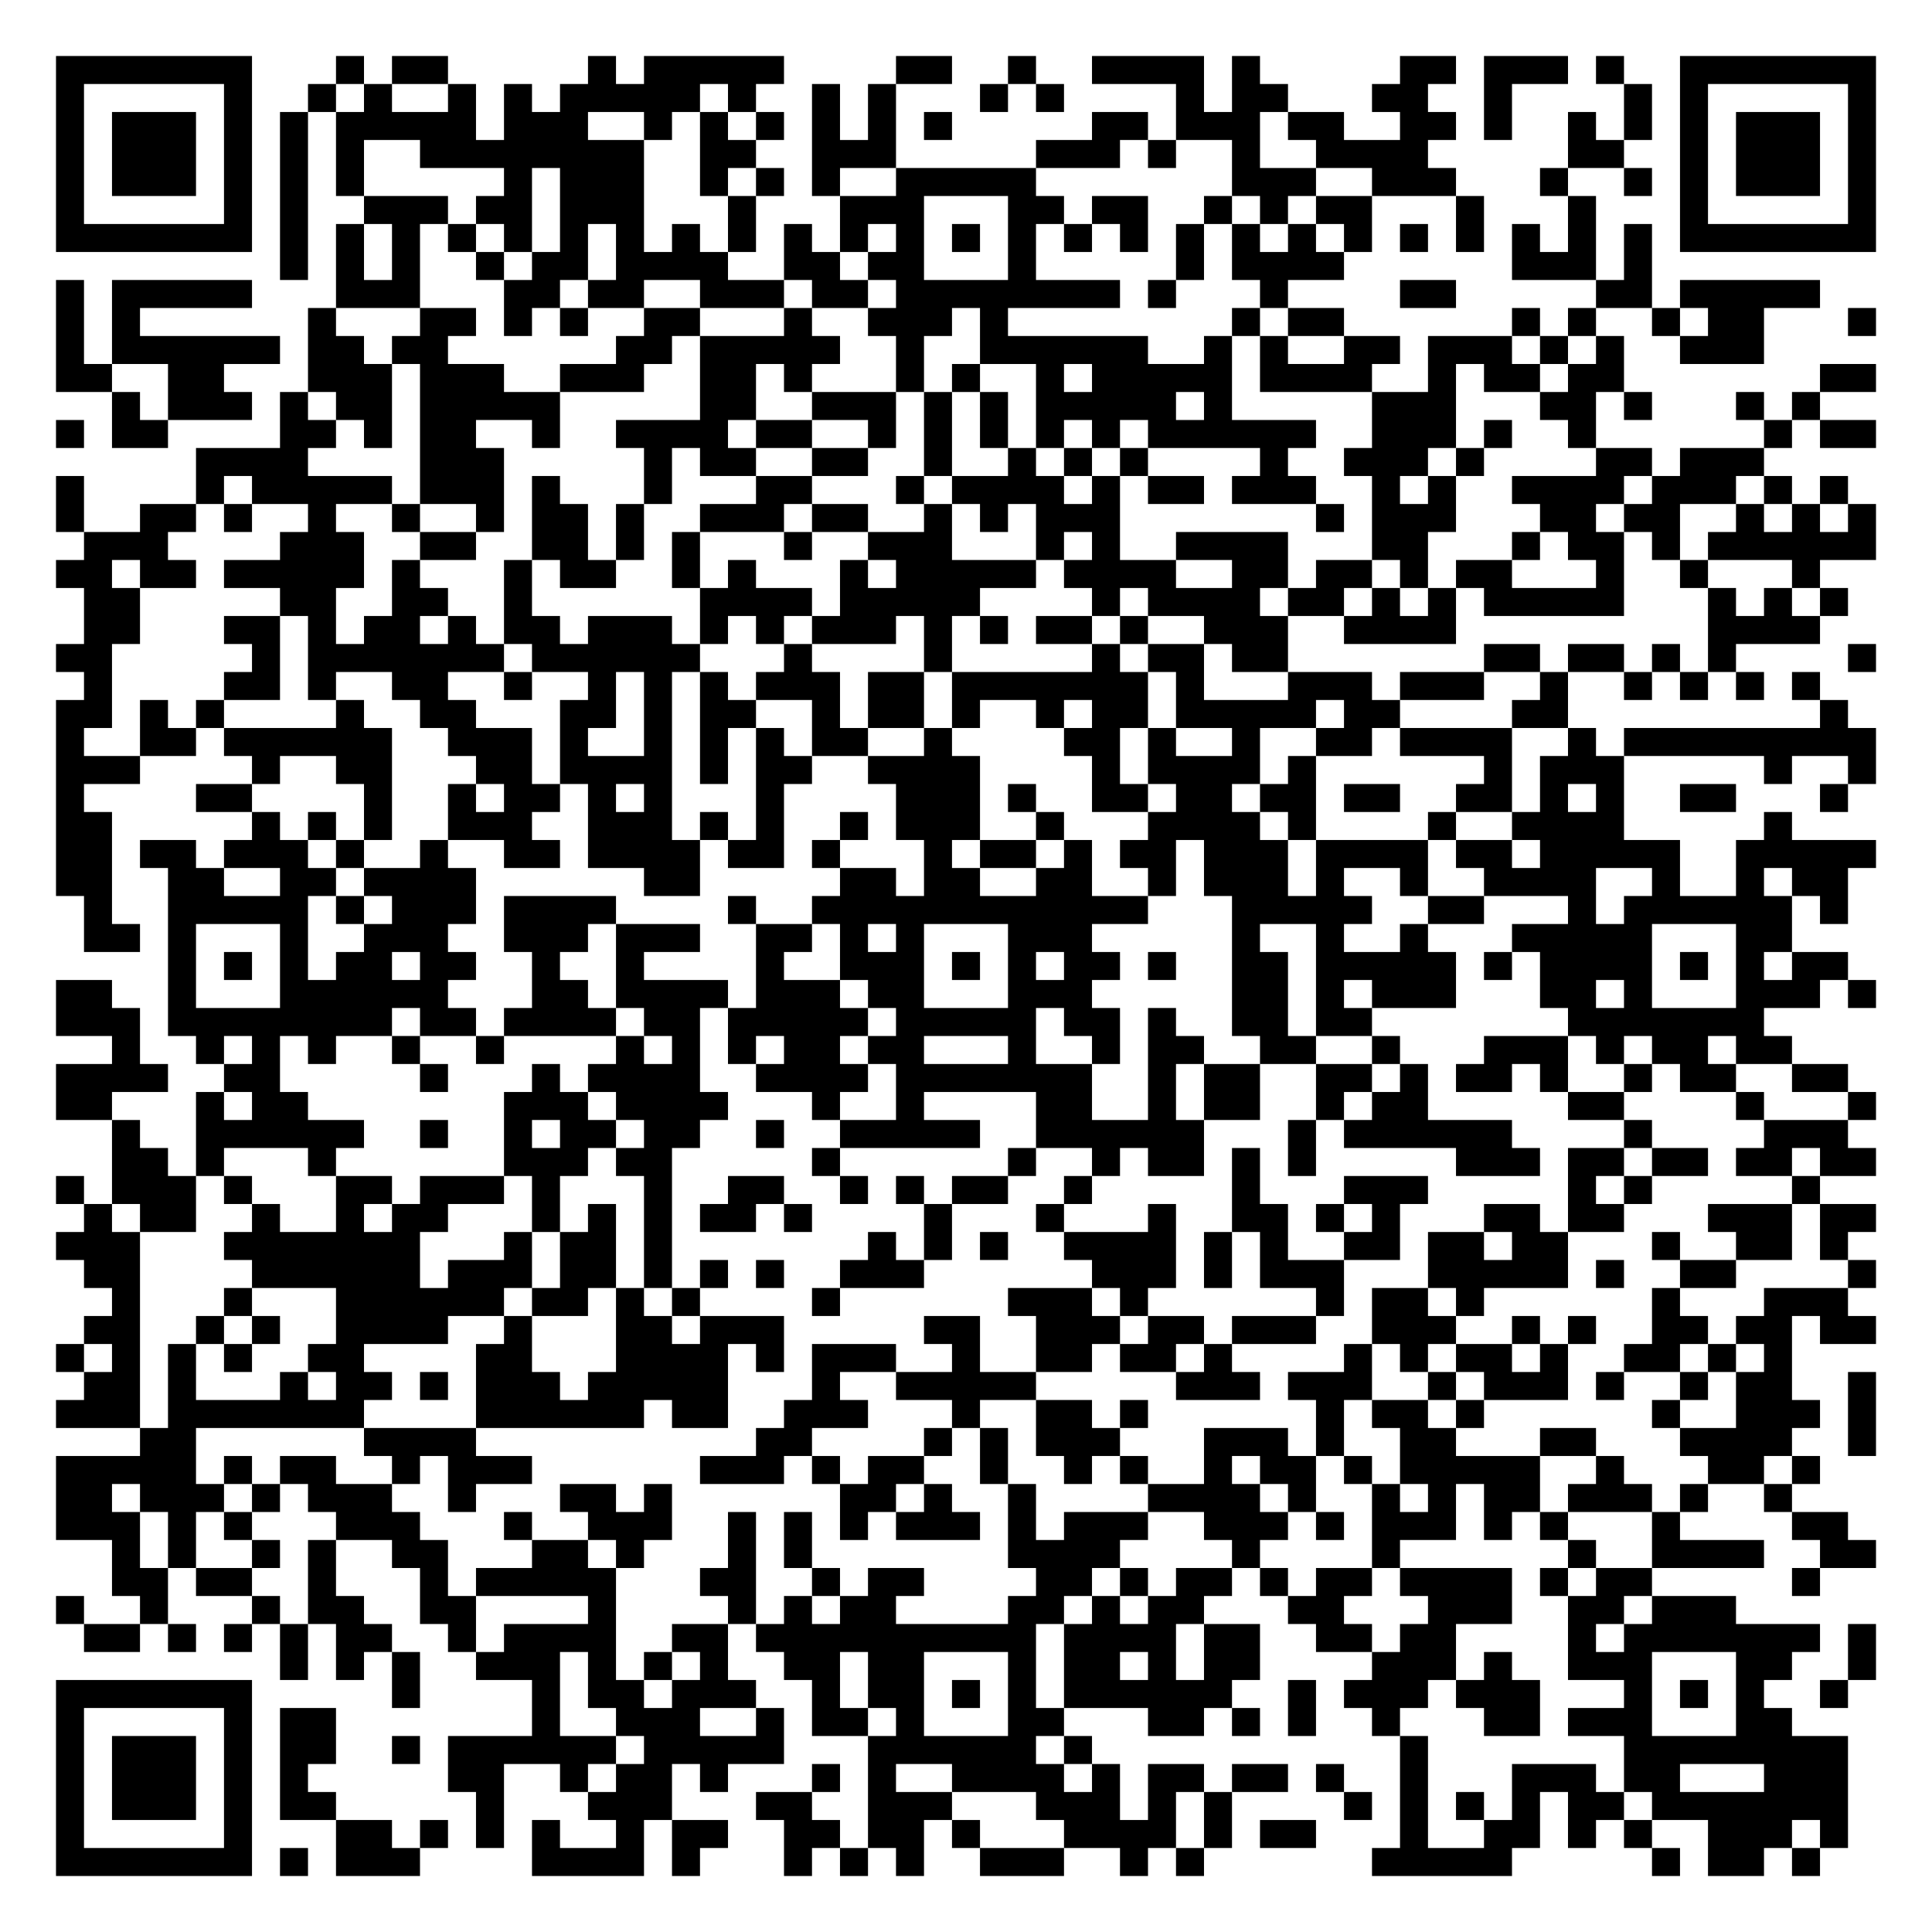
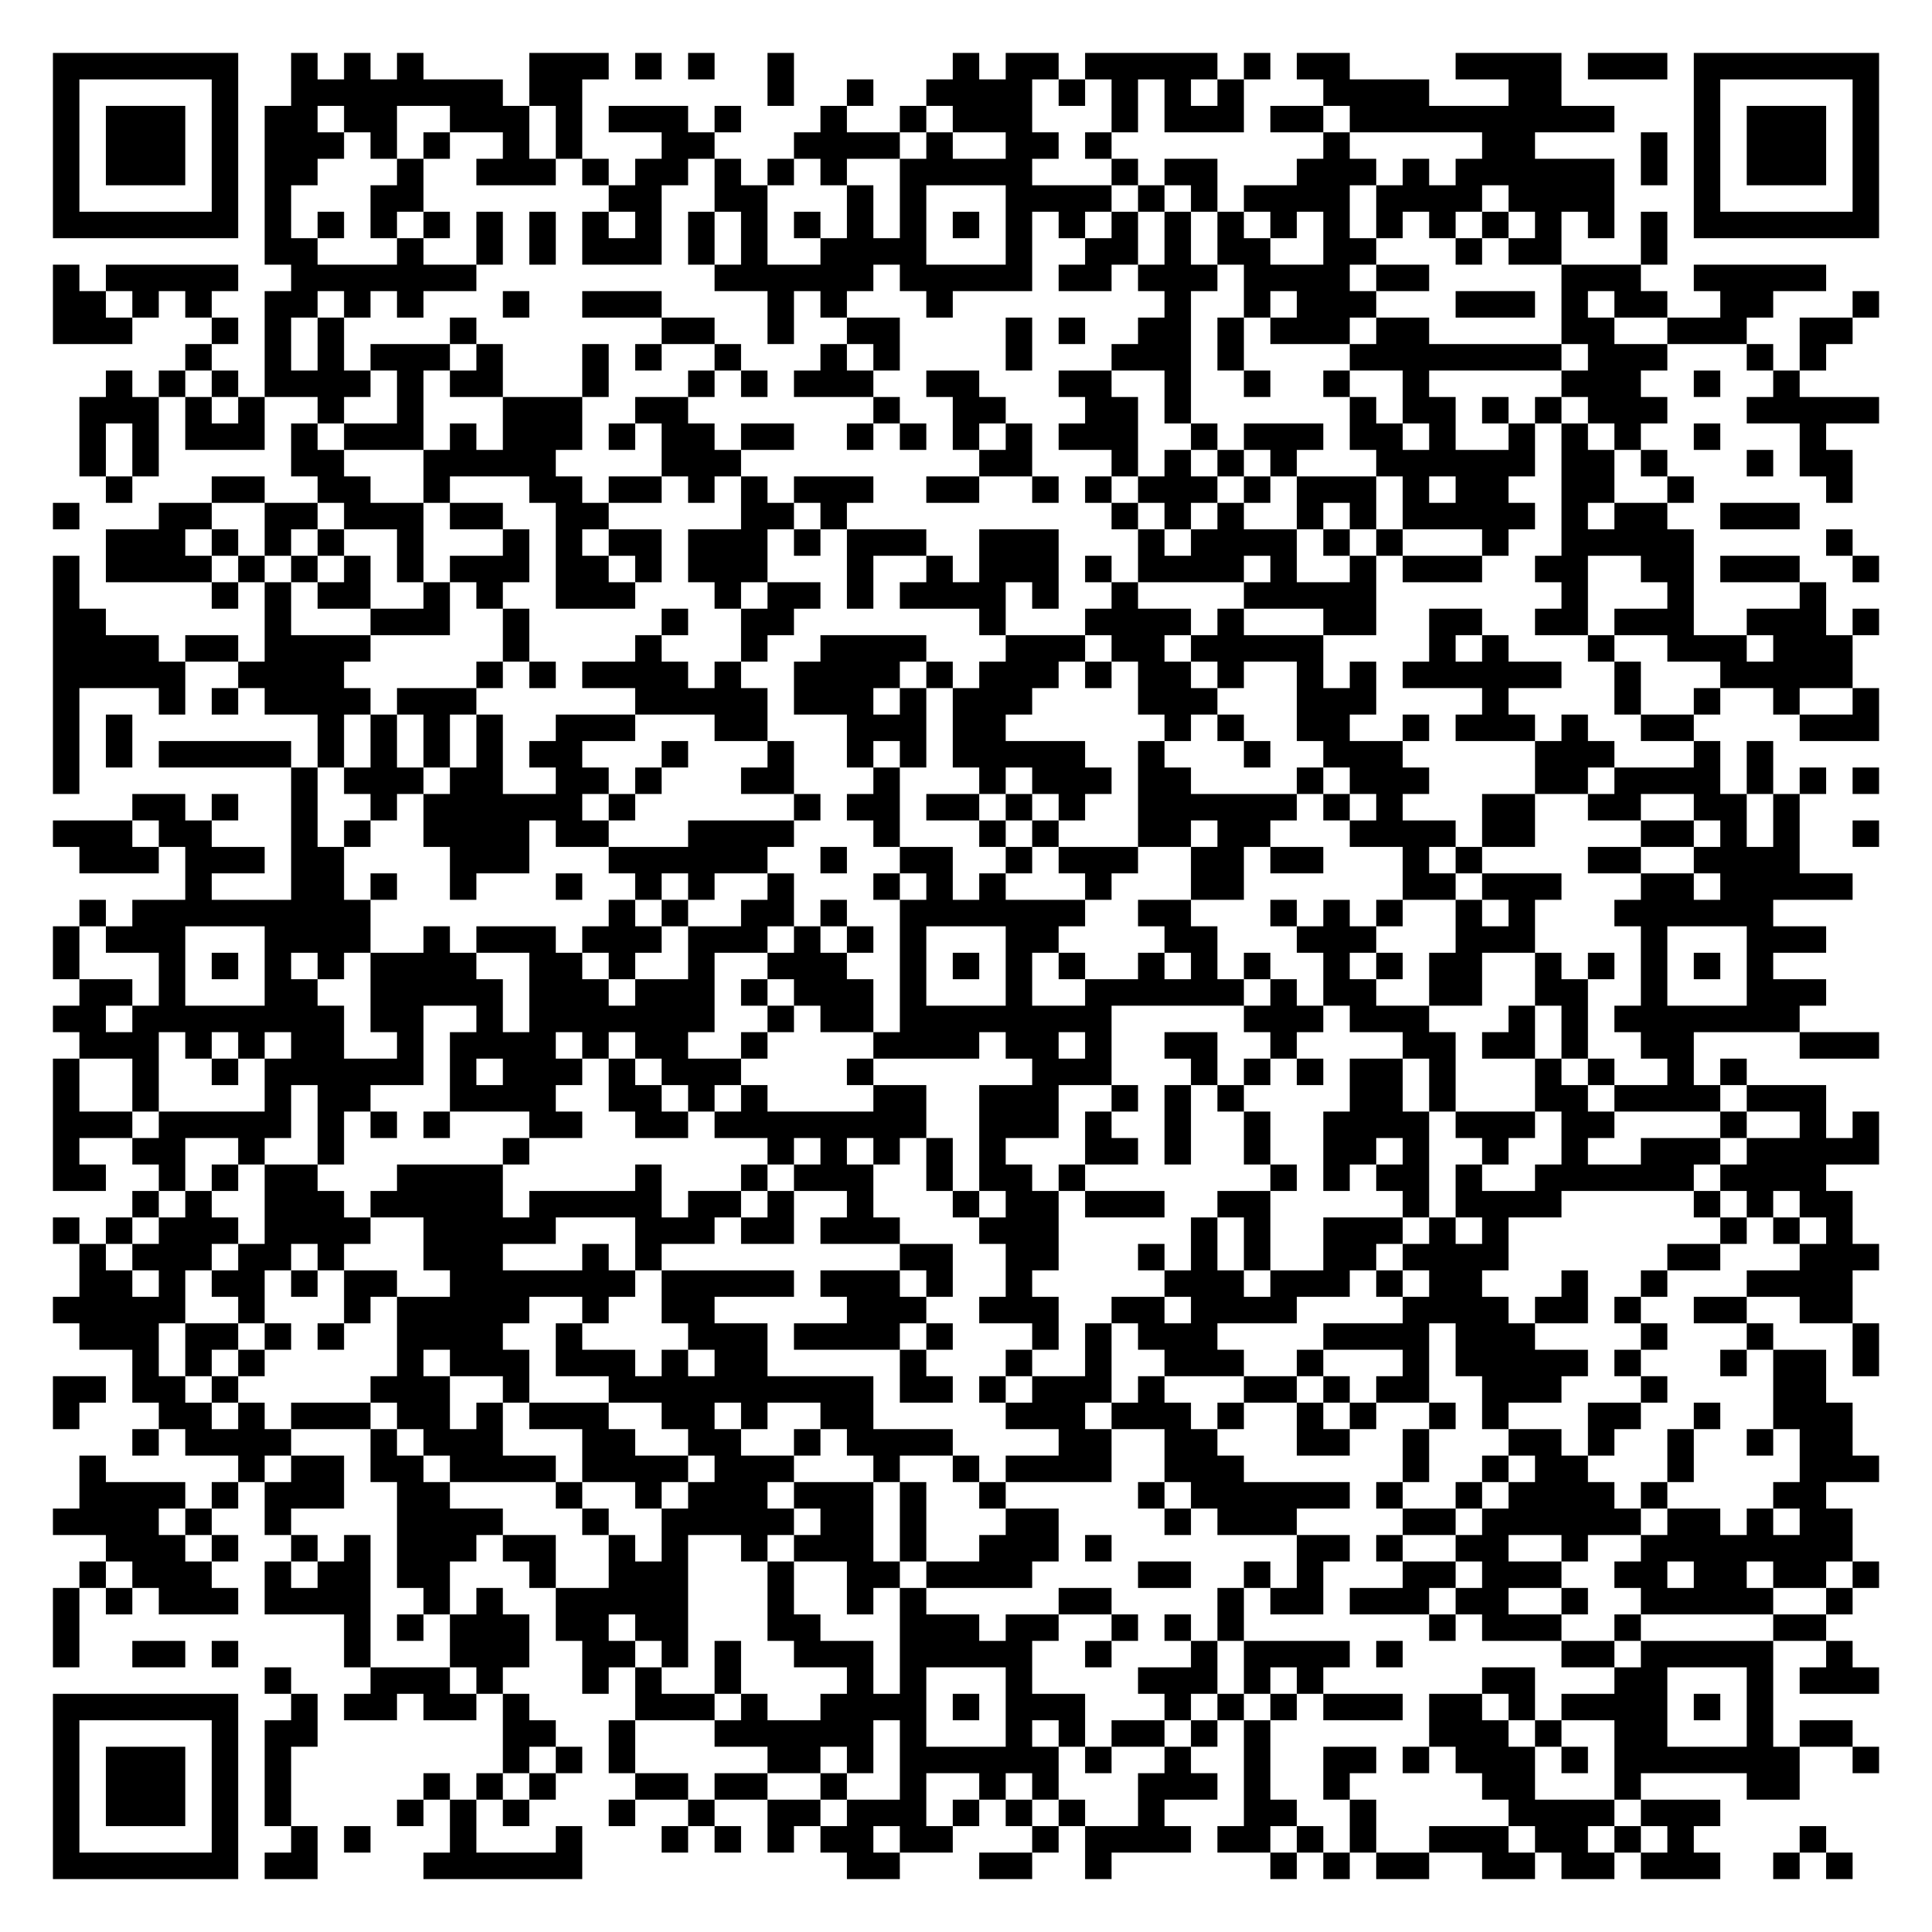
- <svg xmlns="http://www.w3.org/2000/svg" width="276" height="276" class="segno">
+ <svg xmlns="http://www.w3.org/2000/svg" width="292" height="292" class="segno">
  <g transform="scale(4)">
-     <path fill="#fff" d="M0 0h69v69h-69z" />
-     <path class="qrline" stroke="#000" d="M2 2.5h7m3 0h1m1 0h2m5 0h1m1 0h5m4 0h2m2 0h1m2 0h4m1 0h1m5 0h2m1 0h3m1 0h1m2 0h7m-65 1h1m5 0h1m2 0h1m1 0h1m2 0h1m1 0h1m1 0h5m1 0h1m2 0h1m1 0h1m3 0h1m1 0h1m4 0h1m1 0h2m3 0h2m2 0h1m4 0h1m1 0h1m5 0h1m-65 1h1m1 0h3m1 0h1m1 0h1m1 0h5m1 0h3m2 0h1m1 0h1m1 0h1m1 0h1m1 0h1m1 0h1m5 0h2m1 0h3m1 0h2m2 0h2m1 0h1m2 0h1m1 0h1m1 0h1m1 0h3m1 0h1m-65 1h1m1 0h3m1 0h1m1 0h1m1 0h1m2 0h8m2 0h2m2 0h3m5 0h3m1 0h1m2 0h1m2 0h4m5 0h2m2 0h1m1 0h3m1 0h1m-65 1h1m1 0h3m1 0h1m1 0h1m1 0h1m5 0h1m1 0h3m2 0h1m1 0h1m1 0h1m2 0h5m7 0h3m2 0h3m3 0h1m2 0h1m1 0h1m1 0h3m1 0h1m-65 1h1m5 0h1m1 0h1m2 0h3m1 0h2m1 0h3m3 0h1m3 0h3m3 0h2m1 0h2m2 0h1m1 0h1m1 0h2m3 0h1m3 0h1m3 0h1m5 0h1m-65 1h7m1 0h1m1 0h1m1 0h1m1 0h1m1 0h1m1 0h1m1 0h1m1 0h1m1 0h1m1 0h1m1 0h1m1 0h1m1 0h1m1 0h1m1 0h1m1 0h1m1 0h1m1 0h1m1 0h1m1 0h1m1 0h1m1 0h1m1 0h1m1 0h1m1 0h1m1 0h7m-57 1h1m1 0h1m1 0h1m2 0h1m1 0h2m1 0h4m2 0h2m1 0h2m3 0h1m5 0h1m1 0h4m6 0h3m1 0h1m-57 1h1m1 0h5m3 0h3m3 0h2m1 0h2m2 0h3m1 0h2m1 0h8m1 0h1m3 0h1m4 0h2m5 0h2m1 0h5m-63 1h1m1 0h1m6 0h1m3 0h2m1 0h1m1 0h1m2 0h2m3 0h1m2 0h3m1 0h1m8 0h1m1 0h2m6 0h1m1 0h1m2 0h1m1 0h2m3 0h1m-65 1h1m1 0h6m1 0h2m1 0h2m6 0h2m1 0h5m2 0h1m2 0h6m2 0h1m1 0h1m2 0h2m1 0h3m1 0h1m1 0h1m2 0h3m-61 1h2m2 0h2m3 0h3m1 0h3m2 0h3m2 0h2m1 0h1m3 0h1m1 0h1m2 0h1m1 0h5m1 0h4m2 0h1m1 0h2m1 0h2m7 0h2m-63 1h1m1 0h3m1 0h1m1 0h2m1 0h5m5 0h2m2 0h3m1 0h1m1 0h1m1 0h5m1 0h1m5 0h3m3 0h2m1 0h1m3 0h1m1 0h1m-63 1h1m1 0h2m4 0h2m1 0h1m1 0h2m2 0h1m2 0h4m1 0h2m2 0h1m1 0h1m1 0h1m1 0h1m1 0h1m1 0h6m2 0h3m1 0h1m2 0h1m6 0h1m1 0h2m-60 1h4m4 0h3m5 0h1m1 0h2m2 0h2m2 0h1m2 0h1m1 0h1m1 0h1m4 0h1m2 0h3m1 0h1m4 0h2m1 0h3m-61 1h1m4 0h1m1 0h5m1 0h3m1 0h1m3 0h1m3 0h2m3 0h1m1 0h4m1 0h1m1 0h2m1 0h3m2 0h1m1 0h1m2 0h4m1 0h3m1 0h1m1 0h1m-64 1h1m2 0h2m1 0h1m2 0h1m2 0h1m2 0h1m1 0h2m1 0h1m2 0h3m1 0h2m2 0h1m1 0h1m1 0h3m7 0h1m1 0h3m3 0h2m1 0h2m2 0h1m1 0h1m1 0h1m-64 1h3m4 0h3m2 0h2m2 0h2m1 0h1m1 0h1m3 0h1m2 0h3m3 0h1m1 0h1m2 0h4m3 0h2m3 0h1m1 0h2m1 0h1m1 0h6m-65 1h2m1 0h2m1 0h5m1 0h1m3 0h1m1 0h2m2 0h1m1 0h1m3 0h1m1 0h5m1 0h4m2 0h2m1 0h2m1 0h1m1 0h2m3 0h1m2 0h1m3 0h1m-62 1h2m5 0h2m2 0h2m2 0h1m6 0h4m1 0h5m4 0h1m1 0h4m1 0h2m1 0h1m1 0h1m1 0h5m3 0h1m1 0h1m1 0h1m-63 1h2m3 0h2m1 0h1m1 0h2m1 0h1m1 0h2m1 0h3m1 0h1m1 0h1m1 0h3m1 0h1m1 0h1m1 0h2m1 0h1m2 0h3m2 0h4m9 0h4m-63 1h2m5 0h1m1 0h7m1 0h6m3 0h1m4 0h1m5 0h1m1 0h2m1 0h2m7 0h2m1 0h2m1 0h1m1 0h1m4 0h1m-64 1h1m4 0h2m1 0h1m2 0h2m2 0h1m2 0h1m1 0h1m1 0h1m1 0h3m1 0h2m1 0h7m1 0h1m3 0h3m1 0h3m2 0h1m2 0h1m1 0h1m1 0h1m1 0h1m-63 1h2m1 0h1m1 0h1m4 0h1m2 0h2m3 0h2m1 0h1m1 0h2m2 0h1m1 0h2m1 0h1m2 0h1m1 0h2m1 0h5m1 0h2m4 0h2m9 0h1m-64 1h1m2 0h2m1 0h6m2 0h3m1 0h1m2 0h1m1 0h1m1 0h1m1 0h2m2 0h1m4 0h2m1 0h1m2 0h1m2 0h2m1 0h4m2 0h1m1 0h9m-65 1h3m4 0h1m2 0h2m3 0h2m1 0h4m1 0h1m1 0h2m2 0h4m4 0h1m1 0h4m1 0h1m6 0h1m1 0h3m5 0h1m2 0h1m-65 1h1m4 0h2m4 0h1m2 0h1m1 0h2m1 0h1m1 0h1m3 0h1m4 0h3m1 0h1m2 0h2m1 0h2m1 0h2m1 0h2m2 0h2m1 0h1m1 0h1m2 0h2m3 0h1m-64 1h2m5 0h1m1 0h1m1 0h1m2 0h3m2 0h3m1 0h1m1 0h1m2 0h1m1 0h3m2 0h1m3 0h4m1 0h1m4 0h1m2 0h4m5 0h1m-62 1h2m1 0h2m1 0h3m1 0h1m2 0h1m2 0h2m1 0h4m1 0h2m1 0h1m3 0h1m1 0h2m1 0h1m1 0h2m1 0h3m1 0h4m1 0h2m1 0h5m2 0h5m-65 1h2m2 0h2m2 0h2m1 0h4m6 0h2m5 0h2m1 0h2m2 0h2m2 0h1m1 0h3m1 0h1m2 0h1m2 0h4m2 0h1m2 0h1m1 0h2m-63 1h1m2 0h5m1 0h1m1 0h3m1 0h4m4 0h1m2 0h12m3 0h5m2 0h2m3 0h1m1 0h6m1 0h1m-63 1h2m1 0h1m3 0h1m2 0h3m2 0h3m1 0h3m2 0h2m1 0h1m1 0h1m3 0h3m5 0h1m2 0h1m2 0h1m3 0h5m3 0h2m-58 1h1m1 0h1m1 0h1m1 0h2m1 0h2m2 0h1m2 0h1m4 0h1m2 0h3m1 0h1m1 0h1m1 0h2m1 0h1m2 0h2m1 0h5m1 0h1m1 0h4m1 0h1m1 0h1m1 0h2m-64 1h2m2 0h1m3 0h6m3 0h2m1 0h4m1 0h3m1 0h2m3 0h3m5 0h2m1 0h1m1 0h3m3 0h2m1 0h1m3 0h3m1 0h1m-65 1h3m1 0h8m1 0h2m1 0h4m1 0h2m1 0h5m1 0h5m1 0h2m1 0h1m2 0h2m1 0h2m7 0h7m-59 1h1m2 0h1m1 0h1m1 0h1m2 0h1m2 0h1m4 0h1m1 0h1m1 0h1m1 0h2m1 0h2m3 0h1m2 0h1m1 0h2m2 0h2m2 0h1m3 0h3m1 0h1m1 0h2m1 0h2m-62 1h4m2 0h2m5 0h1m3 0h1m1 0h4m2 0h4m1 0h7m2 0h1m1 0h2m2 0h2m1 0h1m1 0h2m1 0h1m2 0h1m1 0h2m2 0h2m-64 1h2m3 0h1m1 0h2m7 0h3m1 0h4m3 0h1m2 0h1m4 0h2m2 0h1m1 0h2m2 0h1m1 0h2m5 0h2m4 0h1m3 0h1m-63 1h1m2 0h6m2 0h1m2 0h1m1 0h2m1 0h2m2 0h1m2 0h5m2 0h6m3 0h1m1 0h6m4 0h1m4 0h3m-62 1h2m1 0h1m3 0h1m6 0h3m1 0h2m5 0h1m6 0h1m2 0h1m1 0h2m1 0h1m1 0h1m5 0h3m1 0h2m1 0h2m1 0h2m1 0h2m-65 1h1m1 0h3m1 0h1m3 0h2m1 0h3m1 0h1m3 0h1m2 0h2m2 0h1m1 0h1m1 0h2m2 0h1m5 0h1m3 0h3m5 0h1m1 0h1m5 0h1m-62 1h1m1 0h2m2 0h1m2 0h1m1 0h2m3 0h1m1 0h1m1 0h1m1 0h2m1 0h1m4 0h1m3 0h1m3 0h1m2 0h2m1 0h1m1 0h1m3 0h2m1 0h2m3 0h3m1 0h2m-65 1h3m3 0h7m3 0h1m1 0h2m1 0h1m7 0h1m1 0h1m1 0h1m2 0h4m1 0h1m1 0h1m2 0h2m1 0h2m1 0h2m3 0h1m2 0h2m1 0h1m-63 1h2m4 0h6m1 0h3m1 0h2m1 0h1m1 0h1m1 0h1m2 0h3m6 0h3m1 0h1m1 0h3m3 0h5m1 0h1m2 0h2m4 0h1m-63 1h1m3 0h1m3 0h6m1 0h2m1 0h1m1 0h1m4 0h1m6 0h3m1 0h1m6 0h1m1 0h2m1 0h1m6 0h1m3 0h3m-63 1h2m2 0h1m1 0h1m2 0h4m2 0h1m3 0h2m1 0h3m5 0h2m2 0h3m1 0h2m1 0h3m2 0h3m2 0h1m1 0h1m2 0h2m1 0h2m1 0h2m-65 1h1m1 0h1m1 0h1m1 0h1m2 0h2m4 0h2m3 0h4m1 0h1m1 0h3m2 0h1m2 0h2m1 0h2m1 0h1m4 0h1m1 0h1m1 0h2m1 0h1m2 0h2m1 0h1m1 0h1m-61 1h2m1 0h1m3 0h1m1 0h2m1 0h1m1 0h3m1 0h5m3 0h1m2 0h5m5 0h3m1 0h3m2 0h1m1 0h3m1 0h1m2 0h1m1 0h2m2 0h1m-65 1h3m1 0h7m4 0h6m1 0h2m2 0h3m3 0h1m2 0h2m1 0h1m6 0h1m1 0h2m1 0h1m6 0h1m2 0h3m1 0h1m-62 1h2m6 0h4m10 0h2m4 0h1m1 0h1m1 0h3m3 0h3m1 0h1m2 0h2m3 0h2m3 0h4m2 0h1m-65 1h5m1 0h1m1 0h2m2 0h1m1 0h3m6 0h3m1 0h1m1 0h2m2 0h1m2 0h1m1 0h1m2 0h1m1 0h2m1 0h1m1 0h5m2 0h1m3 0h2m1 0h1m-63 1h2m1 0h3m1 0h1m1 0h3m2 0h1m3 0h2m1 0h1m6 0h2m1 0h1m2 0h1m4 0h4m1 0h1m2 0h1m1 0h1m1 0h2m1 0h3m1 0h1m2 0h1m-62 1h3m1 0h1m1 0h1m3 0h3m3 0h1m2 0h3m2 0h1m1 0h1m1 0h1m1 0h3m1 0h1m1 0h3m2 0h3m1 0h1m1 0h3m1 0h1m1 0h1m3 0h1m4 0h2m-62 1h1m1 0h1m2 0h1m1 0h1m2 0h2m3 0h2m1 0h1m3 0h1m1 0h1m7 0h4m4 0h1m4 0h1m6 0h1m2 0h4m2 0h2m-63 1h2m1 0h2m2 0h1m3 0h1m1 0h5m3 0h2m2 0h1m1 0h2m4 0h2m1 0h1m1 0h2m1 0h1m1 0h2m1 0h4m1 0h1m1 0h2m5 0h1m-63 1h1m2 0h1m3 0h1m1 0h2m2 0h2m4 0h1m4 0h1m1 0h1m1 0h2m4 0h2m1 0h1m1 0h2m3 0h2m3 0h3m2 0h2m1 0h3m-59 1h2m1 0h1m1 0h1m1 0h1m1 0h2m2 0h1m1 0h4m2 0h2m1 0h10m1 0h4m1 0h2m2 0h2m1 0h2m4 0h1m1 0h7m1 0h1m-57 1h1m1 0h1m1 0h1m2 0h3m1 0h1m1 0h1m1 0h1m2 0h2m1 0h2m3 0h1m1 0h2m1 0h1m1 0h2m4 0h3m1 0h1m2 0h3m3 0h2m2 0h1m-65 1h7m5 0h1m4 0h1m1 0h2m1 0h3m2 0h1m1 0h2m1 0h1m1 0h1m1 0h6m2 0h1m1 0h3m1 0h3m3 0h1m1 0h1m1 0h1m2 0h1m-64 1h1m5 0h1m1 0h2m7 0h1m2 0h3m2 0h1m1 0h2m1 0h1m3 0h2m3 0h2m1 0h1m1 0h1m2 0h1m3 0h2m1 0h3m3 0h2m-62 1h1m1 0h3m1 0h1m1 0h2m2 0h1m1 0h6m1 0h5m3 0h6m1 0h1m11 0h1m7 0h8m-64 1h1m1 0h3m1 0h1m1 0h1m5 0h2m2 0h1m1 0h2m1 0h1m3 0h1m1 0h1m2 0h4m1 0h1m1 0h2m1 0h2m1 0h1m2 0h1m3 0h3m1 0h2m3 0h3m-64 1h1m1 0h3m1 0h1m1 0h2m5 0h1m3 0h3m3 0h2m2 0h3m3 0h3m1 0h1m1 0h1m4 0h1m1 0h1m1 0h1m1 0h1m1 0h2m1 0h7m-64 1h1m5 0h1m3 0h2m1 0h1m1 0h1m1 0h1m2 0h1m1 0h2m2 0h2m1 0h2m1 0h1m3 0h4m1 0h1m1 0h2m3 0h1m2 0h2m1 0h1m1 0h1m2 0h3m1 0h1m-64 1h7m1 0h1m1 0h3m4 0h4m1 0h1m3 0h1m1 0h1m1 0h1m2 0h3m2 0h1m1 0h1m6 0h5m5 0h1m1 0h2m1 0h1" />
+     <path fill="#fff" d="M0 0h73v73h-73z" />
+     <path class="qrline" stroke="#000" d="M2 2.5h7m2 0h1m1 0h1m1 0h1m4 0h3m1 0h1m1 0h1m2 0h1m6 0h1m1 0h2m1 0h5m1 0h1m1 0h2m4 0h4m1 0h3m1 0h7m-69 1h1m5 0h1m2 0h8m1 0h2m7 0h1m2 0h1m2 0h4m1 0h1m1 0h1m1 0h1m1 0h1m3 0h4m3 0h2m5 0h1m5 0h1m-69 1h1m1 0h3m1 0h1m1 0h2m1 0h2m2 0h3m1 0h1m1 0h3m1 0h1m3 0h1m2 0h1m1 0h3m3 0h1m1 0h3m1 0h2m1 0h10m3 0h1m1 0h3m1 0h1m-69 1h1m1 0h3m1 0h1m1 0h3m1 0h1m1 0h1m2 0h1m1 0h1m3 0h2m3 0h4m1 0h1m2 0h2m1 0h1m8 0h1m5 0h2m4 0h1m1 0h1m1 0h3m1 0h1m-69 1h1m1 0h3m1 0h1m1 0h2m3 0h1m2 0h3m1 0h1m1 0h2m1 0h1m1 0h1m1 0h1m2 0h5m3 0h1m1 0h2m3 0h3m1 0h1m1 0h6m1 0h1m1 0h1m1 0h3m1 0h1m-69 1h1m5 0h1m1 0h1m3 0h2m7 0h2m2 0h2m3 0h1m1 0h1m3 0h4m1 0h1m1 0h1m1 0h4m1 0h4m1 0h4m3 0h1m5 0h1m-69 1h7m1 0h1m1 0h1m1 0h1m1 0h1m1 0h1m1 0h1m1 0h1m1 0h1m1 0h1m1 0h1m1 0h1m1 0h1m1 0h1m1 0h1m1 0h1m1 0h1m1 0h1m1 0h1m1 0h1m1 0h1m1 0h1m1 0h1m1 0h1m1 0h1m1 0h1m1 0h1m1 0h1m1 0h7m-61 1h2m3 0h1m2 0h1m1 0h1m1 0h3m1 0h1m1 0h1m2 0h4m3 0h1m2 0h2m1 0h1m1 0h2m2 0h2m3 0h1m1 0h2m3 0h1m-61 1h1m1 0h5m2 0h7m9 0h6m1 0h5m1 0h2m1 0h3m1 0h4m1 0h2m5 0h3m2 0h5m-67 1h2m1 0h1m1 0h1m2 0h2m1 0h1m1 0h1m3 0h1m2 0h3m4 0h1m1 0h1m3 0h1m8 0h1m2 0h1m1 0h3m3 0h3m1 0h1m1 0h2m2 0h2m3 0h1m-69 1h3m3 0h1m1 0h1m1 0h1m4 0h1m7 0h2m2 0h1m2 0h2m4 0h1m1 0h1m2 0h2m1 0h1m1 0h3m1 0h2m5 0h2m2 0h3m2 0h2m-63 1h1m2 0h1m1 0h1m1 0h3m1 0h1m3 0h1m1 0h1m2 0h1m3 0h1m1 0h1m4 0h1m3 0h3m1 0h1m4 0h8m1 0h3m3 0h1m1 0h1m-65 1h1m1 0h1m1 0h1m1 0h4m1 0h1m1 0h2m3 0h1m3 0h1m1 0h1m1 0h3m2 0h2m3 0h2m2 0h1m2 0h1m2 0h1m2 0h1m5 0h3m2 0h1m2 0h1m-65 1h3m1 0h1m1 0h1m2 0h1m2 0h1m3 0h3m2 0h2m7 0h1m2 0h2m3 0h2m1 0h1m6 0h1m1 0h2m1 0h1m1 0h1m1 0h3m3 0h5m-68 1h1m1 0h1m1 0h3m1 0h1m1 0h3m1 0h1m1 0h3m1 0h1m1 0h2m1 0h2m2 0h1m1 0h1m1 0h1m1 0h1m1 0h3m2 0h1m1 0h3m1 0h2m1 0h1m2 0h1m1 0h1m1 0h1m2 0h1m3 0h1m-66 1h1m1 0h1m5 0h2m3 0h5m4 0h3m9 0h2m3 0h1m1 0h1m1 0h1m1 0h1m3 0h6m1 0h2m1 0h1m3 0h1m1 0h2m-66 1h1m3 0h2m2 0h2m2 0h1m3 0h2m1 0h2m1 0h1m1 0h1m1 0h3m2 0h2m2 0h1m1 0h1m1 0h3m1 0h1m1 0h3m1 0h1m1 0h2m2 0h2m2 0h1m5 0h1m-68 1h1m3 0h2m2 0h2m1 0h3m1 0h2m2 0h2m5 0h2m1 0h1m10 0h1m1 0h1m1 0h1m2 0h1m1 0h1m1 0h5m1 0h1m1 0h2m2 0h3m-64 1h3m1 0h1m1 0h1m1 0h1m2 0h1m3 0h1m1 0h1m1 0h2m1 0h3m1 0h1m1 0h3m2 0h3m3 0h1m1 0h4m1 0h1m1 0h1m3 0h1m2 0h5m5 0h1m-68 1h1m1 0h4m1 0h1m1 0h1m1 0h1m1 0h1m1 0h3m1 0h2m1 0h1m1 0h3m3 0h1m2 0h1m1 0h3m1 0h1m1 0h4m1 0h1m2 0h1m1 0h3m2 0h2m2 0h2m1 0h3m2 0h1m-69 1h1m5 0h1m1 0h1m1 0h2m2 0h1m1 0h1m2 0h3m3 0h1m1 0h2m1 0h1m1 0h4m1 0h1m2 0h1m4 0h5m7 0h1m3 0h1m4 0h1m-67 1h2m6 0h1m3 0h3m2 0h1m5 0h1m2 0h2m7 0h1m3 0h4m1 0h1m3 0h2m2 0h2m2 0h2m1 0h3m2 0h3m1 0h1m-69 1h4m1 0h2m1 0h4m5 0h1m4 0h1m3 0h1m2 0h4m3 0h3m1 0h2m1 0h5m4 0h1m1 0h1m3 0h1m2 0h3m1 0h3m-68 1h5m2 0h4m5 0h1m1 0h1m1 0h4m1 0h1m2 0h4m1 0h1m1 0h3m1 0h1m1 0h2m1 0h1m2 0h1m1 0h1m1 0h6m2 0h1m3 0h5m-68 1h1m3 0h1m1 0h1m1 0h4m1 0h3m6 0h5m1 0h3m1 0h1m1 0h3m4 0h3m3 0h3m4 0h1m4 0h1m2 0h1m2 0h1m2 0h1m-69 1h1m1 0h1m7 0h1m1 0h1m1 0h1m1 0h1m2 0h3m3 0h2m3 0h3m1 0h2m6 0h1m1 0h1m2 0h2m2 0h1m1 0h3m1 0h1m2 0h2m4 0h3m-69 1h1m1 0h1m1 0h5m1 0h1m1 0h1m1 0h1m1 0h1m1 0h2m3 0h1m3 0h1m2 0h1m1 0h1m1 0h5m2 0h1m3 0h1m2 0h3m5 0h3m3 0h1m1 0h1m-65 1h1m8 0h1m1 0h3m1 0h2m2 0h2m1 0h1m3 0h2m3 0h1m3 0h1m1 0h3m1 0h2m4 0h1m1 0h3m4 0h2m1 0h4m1 0h1m1 0h1m1 0h1m-66 1h2m1 0h1m2 0h1m2 0h1m1 0h6m1 0h1m6 0h1m1 0h2m1 0h2m1 0h1m1 0h1m2 0h6m1 0h1m1 0h1m3 0h2m2 0h2m2 0h2m1 0h1m-66 1h3m1 0h2m3 0h1m1 0h1m2 0h4m1 0h2m3 0h4m3 0h1m3 0h1m1 0h1m3 0h2m1 0h2m3 0h4m1 0h2m4 0h2m1 0h1m1 0h1m2 0h1m-68 1h3m1 0h3m1 0h2m4 0h3m3 0h6m2 0h1m2 0h2m2 0h1m1 0h3m2 0h2m1 0h2m3 0h1m1 0h1m4 0h2m2 0h4m-61 1h1m3 0h2m1 0h1m2 0h1m3 0h1m2 0h1m1 0h1m2 0h1m3 0h1m1 0h1m1 0h1m3 0h1m3 0h2m6 0h2m1 0h3m3 0h2m1 0h5m-67 1h1m1 0h9m9 0h1m1 0h1m2 0h2m1 0h1m2 0h7m2 0h2m3 0h1m1 0h1m1 0h1m2 0h1m1 0h1m3 0h6m-65 1h1m1 0h3m3 0h4m2 0h1m1 0h3m1 0h3m1 0h3m1 0h1m1 0h1m1 0h1m3 0h2m4 0h2m3 0h3m3 0h3m4 0h1m3 0h3m-67 1h1m3 0h1m1 0h1m1 0h1m1 0h1m1 0h4m2 0h2m1 0h1m2 0h1m2 0h3m2 0h1m1 0h1m1 0h1m1 0h1m2 0h1m1 0h1m1 0h1m2 0h1m1 0h1m1 0h2m2 0h1m1 0h1m1 0h1m1 0h1m1 0h1m-64 1h2m1 0h1m3 0h2m2 0h5m1 0h3m1 0h3m1 0h1m1 0h3m1 0h1m3 0h1m2 0h6m1 0h1m1 0h2m2 0h2m2 0h2m2 0h1m3 0h3m-67 1h2m1 0h8m1 0h2m2 0h1m1 0h7m2 0h1m1 0h2m1 0h8m5 0h3m1 0h3m3 0h1m1 0h1m1 0h7m-65 1h3m1 0h1m1 0h1m1 0h2m2 0h1m1 0h4m1 0h1m1 0h2m2 0h1m4 0h4m1 0h2m1 0h1m2 0h2m2 0h1m4 0h2m1 0h2m1 0h1m2 0h2m4 0h3m-69 1h1m2 0h1m2 0h1m1 0h6m1 0h1m1 0h3m1 0h1m1 0h3m4 0h1m6 0h3m3 0h1m1 0h1m1 0h1m1 0h2m1 0h1m3 0h1m1 0h1m2 0h1m1 0h1m-64 1h1m2 0h1m4 0h1m1 0h2m3 0h4m2 0h2m1 0h1m1 0h1m4 0h2m2 0h3m2 0h1m1 0h1m1 0h1m4 0h2m1 0h1m3 0h2m1 0h4m1 0h3m-67 1h3m1 0h5m1 0h1m1 0h1m1 0h1m3 0h2m2 0h2m1 0h8m2 0h3m1 0h1m2 0h1m2 0h1m2 0h4m1 0h3m1 0h2m4 0h1m2 0h1m1 0h1m-69 1h1m2 0h2m2 0h1m2 0h1m6 0h1m9 0h1m1 0h1m1 0h1m1 0h1m1 0h1m3 0h2m1 0h1m2 0h1m2 0h2m1 0h1m2 0h1m2 0h1m2 0h3m1 0h5m-69 1h2m2 0h1m1 0h1m1 0h2m3 0h4m5 0h1m3 0h1m1 0h3m2 0h1m1 0h2m1 0h1m7 0h1m1 0h1m1 0h2m1 0h1m2 0h6m1 0h4m-64 1h1m1 0h1m2 0h3m1 0h5m1 0h5m1 0h2m1 0h1m2 0h1m3 0h1m1 0h2m1 0h3m2 0h2m5 0h1m1 0h4m5 0h1m1 0h1m1 0h2m-68 1h1m1 0h1m1 0h3m1 0h4m2 0h5m3 0h3m1 0h2m1 0h3m3 0h3m5 0h1m1 0h1m2 0h3m1 0h1m1 0h1m8 0h1m1 0h1m1 0h1m-67 1h1m1 0h3m1 0h2m1 0h1m3 0h3m3 0h1m1 0h1m9 0h2m2 0h2m3 0h1m1 0h1m1 0h1m2 0h2m1 0h4m6 0h2m3 0h3m-68 1h2m1 0h1m1 0h2m1 0h1m1 0h2m2 0h7m1 0h5m1 0h3m1 0h1m2 0h1m5 0h3m1 0h3m1 0h1m1 0h2m3 0h1m2 0h1m3 0h4m-68 1h5m2 0h1m3 0h1m1 0h5m2 0h1m2 0h2m5 0h3m2 0h3m2 0h2m1 0h4m4 0h4m1 0h2m1 0h1m2 0h2m2 0h2m-67 1h3m1 0h2m1 0h1m1 0h1m2 0h4m2 0h1m4 0h3m1 0h4m1 0h1m3 0h1m1 0h1m1 0h3m4 0h4m1 0h3m4 0h1m3 0h1m3 0h1m-66 1h1m1 0h1m1 0h1m5 0h1m1 0h3m1 0h3m1 0h1m1 0h2m5 0h1m3 0h1m2 0h1m2 0h3m2 0h1m3 0h1m1 0h5m1 0h1m3 0h1m1 0h2m1 0h1m-69 1h2m1 0h2m1 0h1m5 0h3m2 0h1m3 0h10m1 0h2m1 0h1m1 0h3m1 0h1m3 0h2m1 0h1m1 0h2m2 0h3m3 0h1m4 0h2m-67 1h1m3 0h2m1 0h1m1 0h3m1 0h2m1 0h1m1 0h3m2 0h2m1 0h1m2 0h2m5 0h3m1 0h3m1 0h1m2 0h1m1 0h1m2 0h1m1 0h1m3 0h2m2 0h1m2 0h3m-65 1h1m1 0h4m3 0h1m1 0h3m3 0h2m2 0h2m2 0h1m1 0h4m4 0h2m2 0h2m3 0h2m2 0h1m3 0h2m1 0h1m2 0h1m2 0h1m1 0h2m-67 1h1m5 0h1m1 0h2m1 0h2m1 0h4m1 0h4m1 0h3m3 0h1m2 0h1m1 0h4m2 0h3m6 0h1m2 0h1m1 0h2m3 0h1m4 0h3m-68 1h4m1 0h1m1 0h3m2 0h2m4 0h1m2 0h1m1 0h3m1 0h3m1 0h1m2 0h1m5 0h1m1 0h6m1 0h1m2 0h1m1 0h4m1 0h1m4 0h2m-67 1h4m1 0h1m2 0h1m4 0h4m3 0h1m2 0h5m1 0h2m1 0h1m3 0h2m4 0h1m1 0h3m4 0h2m1 0h6m1 0h2m1 0h1m1 0h2m-66 1h3m1 0h1m2 0h1m1 0h1m1 0h3m1 0h2m2 0h1m1 0h1m2 0h1m1 0h3m1 0h1m2 0h3m1 0h1m7 0h2m1 0h1m2 0h2m2 0h1m2 0h8m-67 1h1m1 0h3m2 0h1m1 0h2m1 0h2m3 0h1m2 0h3m3 0h1m2 0h2m1 0h4m4 0h2m2 0h1m1 0h1m3 0h2m1 0h3m2 0h2m1 0h2m1 0h2m1 0h1m-69 1h1m1 0h1m1 0h3m1 0h4m2 0h1m1 0h1m2 0h5m3 0h1m2 0h1m1 0h1m5 0h2m4 0h1m1 0h2m1 0h3m1 0h2m2 0h1m2 0h5m2 0h1m-68 1h1m10 0h1m1 0h1m1 0h3m1 0h2m1 0h2m3 0h2m3 0h3m1 0h2m2 0h1m1 0h1m1 0h1m7 0h1m1 0h3m2 0h1m5 0h2m-67 1h1m2 0h2m1 0h1m4 0h1m3 0h3m2 0h2m1 0h1m1 0h1m2 0h3m1 0h5m2 0h1m3 0h1m1 0h4m1 0h1m6 0h2m1 0h5m2 0h1m-60 1h1m3 0h3m1 0h1m3 0h1m1 0h1m2 0h1m4 0h1m1 0h1m3 0h1m4 0h3m1 0h1m1 0h1m6 0h2m3 0h2m3 0h1m1 0h3m-69 1h7m2 0h1m1 0h2m1 0h2m1 0h1m4 0h3m1 0h1m2 0h4m1 0h1m1 0h3m3 0h1m1 0h1m1 0h1m1 0h3m1 0h2m1 0h1m1 0h4m1 0h1m1 0h1m-65 1h1m5 0h1m1 0h2m7 0h2m2 0h1m3 0h6m1 0h1m3 0h1m1 0h1m1 0h2m1 0h1m1 0h1m6 0h3m1 0h1m2 0h2m3 0h1m1 0h2m-68 1h1m1 0h3m1 0h1m1 0h1m8 0h1m1 0h1m1 0h1m5 0h2m1 0h1m1 0h6m1 0h1m2 0h1m2 0h1m2 0h2m1 0h1m1 0h3m1 0h1m1 0h7m2 0h1m-69 1h1m1 0h3m1 0h1m1 0h1m5 0h1m1 0h1m1 0h1m3 0h2m1 0h2m2 0h1m2 0h1m2 0h1m1 0h1m3 0h3m1 0h1m2 0h1m5 0h2m3 0h1m4 0h2m-66 1h1m1 0h3m1 0h1m1 0h1m4 0h1m1 0h1m1 0h1m3 0h1m2 0h1m2 0h2m1 0h3m1 0h1m1 0h1m1 0h1m2 0h1m3 0h2m2 0h1m5 0h4m1 0h3m-63 1h1m5 0h1m2 0h1m1 0h1m3 0h1m3 0h1m3 0h1m1 0h1m1 0h1m1 0h2m1 0h2m3 0h1m1 0h4m1 0h2m1 0h1m1 0h1m2 0h3m1 0h2m1 0h1m1 0h1m4 0h1m-67 1h7m1 0h2m4 0h6m10 0h2m3 0h2m2 0h1m6 0h1m1 0h1m1 0h2m2 0h2m1 0h2m1 0h3m2 0h1m1 0h1" />
  </g>
</svg>
